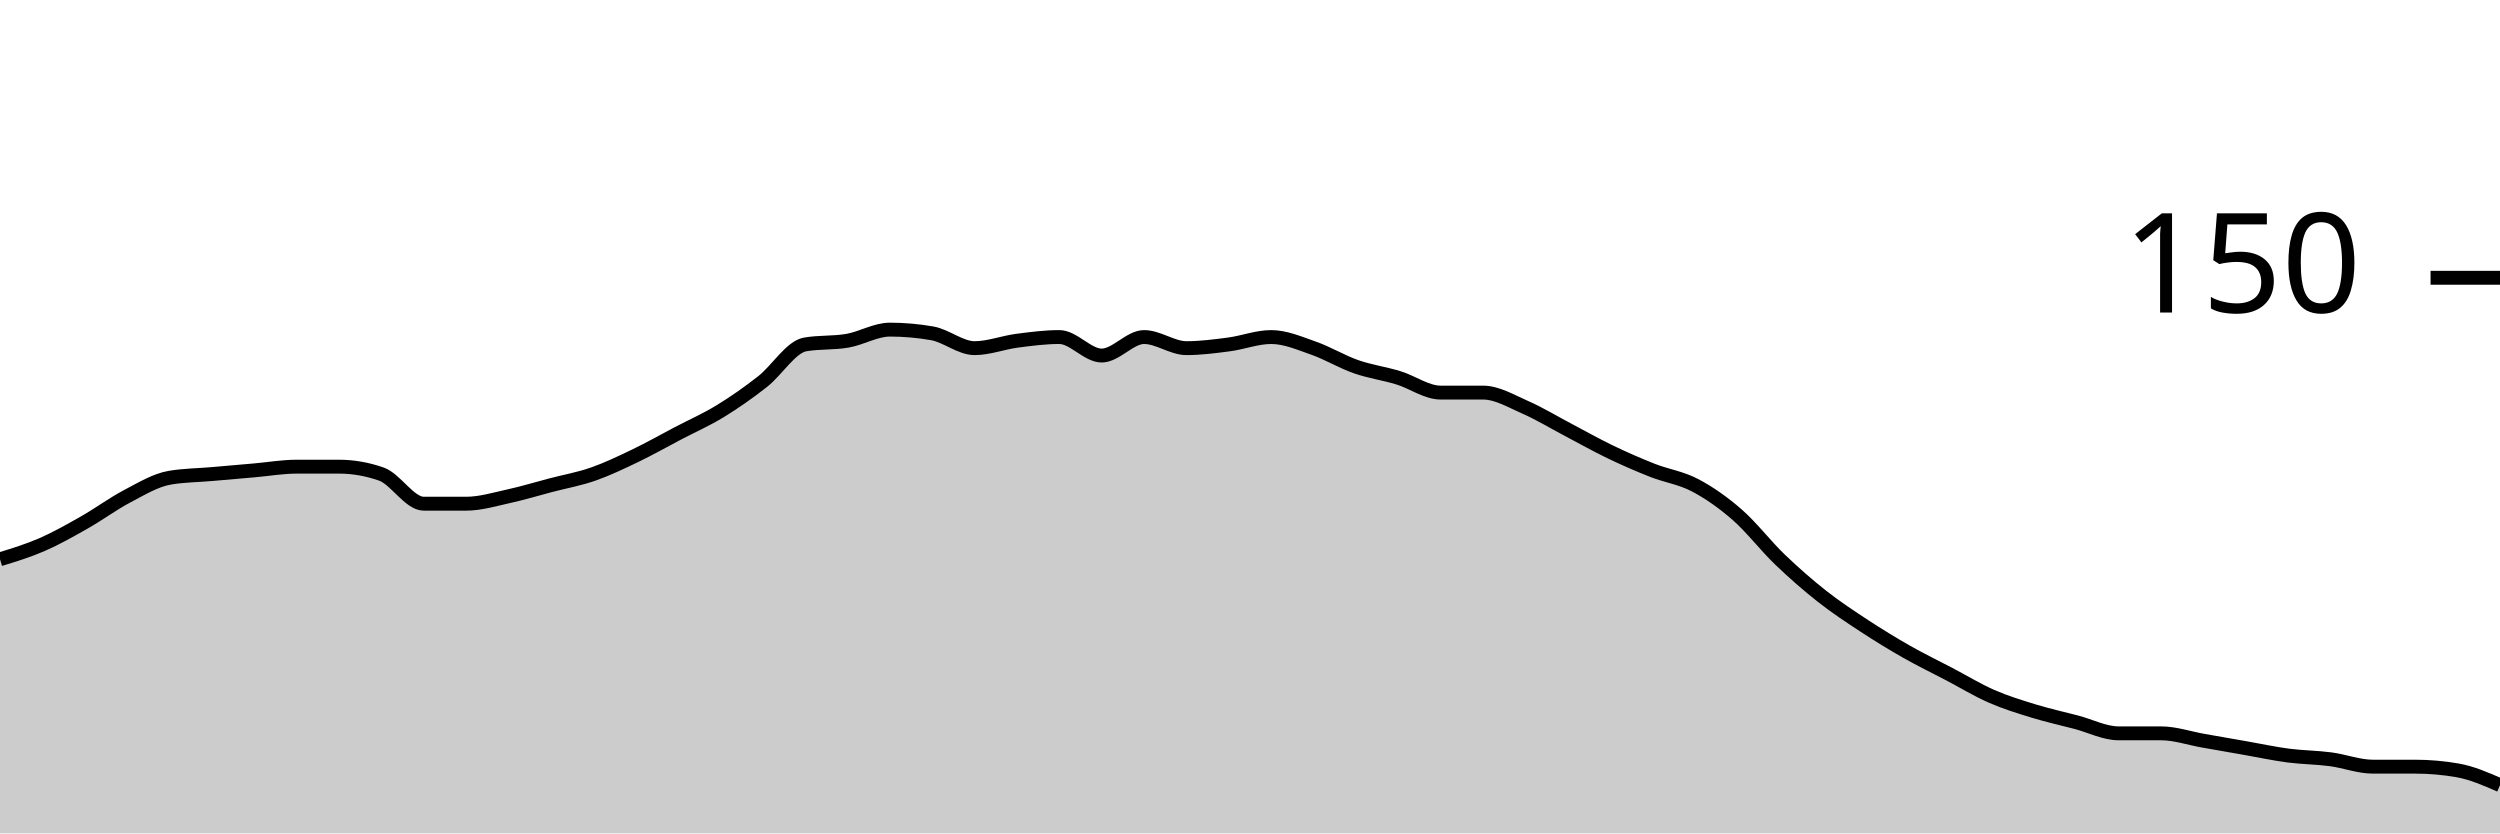
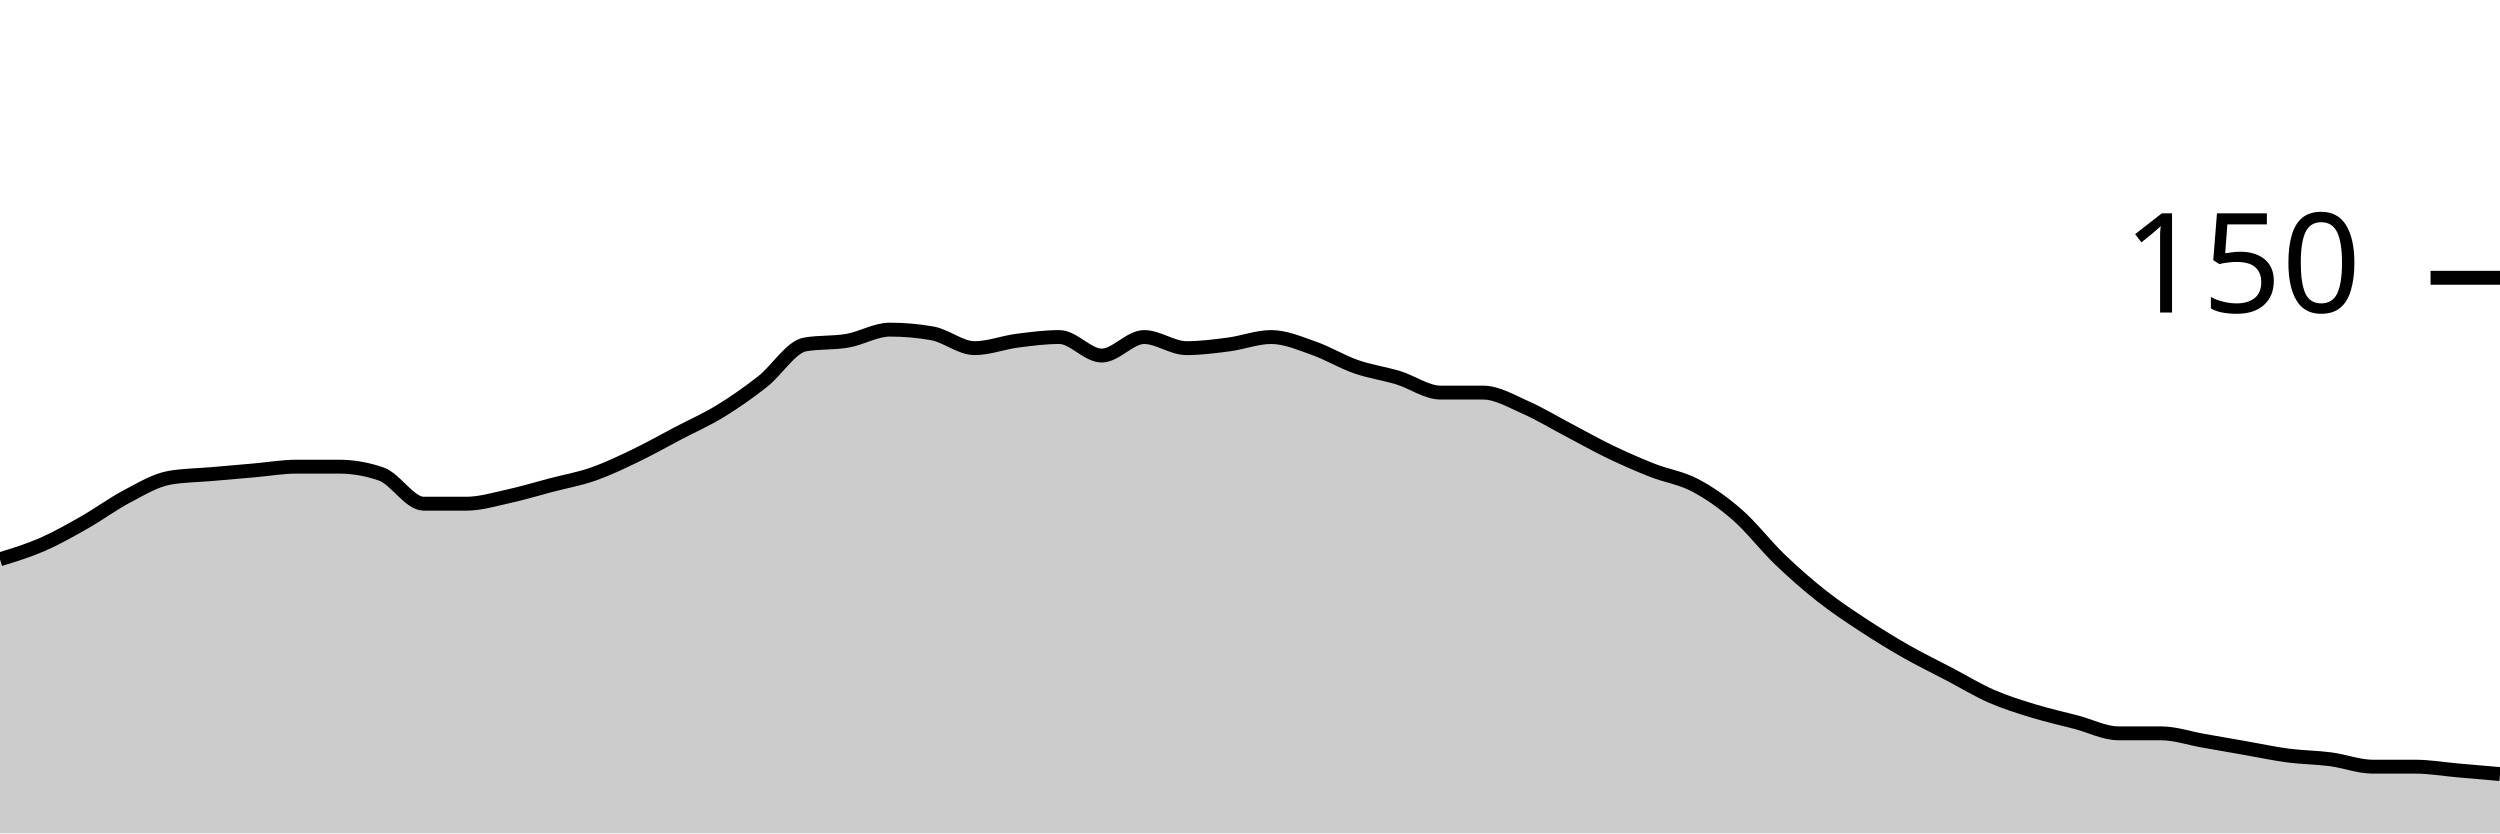
<svg xmlns="http://www.w3.org/2000/svg" viewBox="0 0 180 60">
  <g transform="translate(0,20)">
-     <path class="area" fill="rgba(0, 0, 0, 0.2)" d="M0,20.267C1.017,19.956,2.034,19.644,3.051,19.2C4.068,18.756,5.085,18.178,6.102,17.6C7.119,17.022,8.136,16.267,9.153,15.733C10.169,15.2,11.186,14.578,12.203,14.4C13.22,14.222,14.237,14.222,15.254,14.133C16.271,14.044,17.288,13.956,18.305,13.867C19.322,13.778,20.339,13.6,21.356,13.6C22.373,13.6,23.39,13.6,24.407,13.6C25.424,13.6,26.441,13.778,27.458,14.133C28.475,14.489,29.492,16.267,30.508,16.267C31.525,16.267,32.542,16.267,33.559,16.267C34.576,16.267,35.593,15.956,36.61,15.733C37.627,15.511,38.644,15.2,39.661,14.933C40.678,14.667,41.695,14.489,42.712,14.133C43.729,13.778,44.746,13.289,45.763,12.8C46.78,12.311,47.797,11.733,48.814,11.2C49.831,10.667,50.847,10.222,51.864,9.6C52.881,8.978,53.898,8.267,54.915,7.467C55.932,6.667,56.949,4.978,57.966,4.8C58.983,4.622,60,4.711,61.017,4.533C62.034,4.356,63.051,3.733,64.068,3.733C65.085,3.733,66.102,3.822,67.119,4C68.136,4.178,69.153,5.067,70.169,5.067C71.186,5.067,72.203,4.667,73.22,4.533C74.237,4.4,75.254,4.267,76.271,4.267C77.288,4.267,78.305,5.6,79.322,5.6C80.339,5.6,81.356,4.267,82.373,4.267C83.39,4.267,84.407,5.067,85.424,5.067C86.441,5.067,87.458,4.933,88.475,4.8C89.492,4.667,90.508,4.267,91.525,4.267C92.542,4.267,93.559,4.711,94.576,5.067C95.593,5.422,96.61,6.044,97.627,6.4C98.644,6.756,99.661,6.889,100.678,7.2C101.695,7.511,102.712,8.267,103.729,8.267C104.746,8.267,105.763,8.267,106.78,8.267C107.797,8.267,108.814,8.889,109.831,9.333C110.847,9.778,111.864,10.4,112.881,10.933C113.898,11.467,114.915,12.044,115.932,12.533C116.949,13.022,117.966,13.467,118.983,13.867C120,14.267,121.017,14.4,122.034,14.933C123.051,15.467,124.068,16.178,125.085,17.067C126.102,17.956,127.119,19.289,128.136,20.267C129.153,21.244,130.169,22.133,131.186,22.933C132.203,23.733,133.22,24.4,134.237,25.067C135.254,25.733,136.271,26.356,137.288,26.933C138.305,27.511,139.322,28,140.339,28.533C141.356,29.067,142.373,29.689,143.39,30.133C144.407,30.578,145.424,30.889,146.441,31.2C147.458,31.511,148.475,31.733,149.492,32C150.508,32.267,151.525,32.8,152.542,32.8C153.559,32.8,154.576,32.8,155.593,32.8C156.61,32.8,157.627,33.156,158.644,33.333C159.661,33.511,160.678,33.689,161.695,33.867C162.712,34.044,163.729,34.267,164.746,34.4C165.763,34.533,166.78,34.533,167.797,34.667C168.814,34.8,169.831,35.2,170.847,35.2C171.864,35.2,172.881,35.2,173.898,35.2C174.915,35.2,175.932,35.289,176.949,35.467C177.966,35.644,178.983,36.089,180,36.533L180,40C178.983,40,177.966,40,176.949,40C175.932,40,174.915,40,173.898,40C172.881,40,171.864,40,170.847,40C169.831,40,168.814,40,167.797,40C166.78,40,165.763,40,164.746,40C163.729,40,162.712,40,161.695,40C160.678,40,159.661,40,158.644,40C157.627,40,156.61,40,155.593,40C154.576,40,153.559,40,152.542,40C151.525,40,150.508,40,149.492,40C148.475,40,147.458,40,146.441,40C145.424,40,144.407,40,143.39,40C142.373,40,141.356,40,140.339,40C139.322,40,138.305,40,137.288,40C136.271,40,135.254,40,134.237,40C133.22,40,132.203,40,131.186,40C130.169,40,129.153,40,128.136,40C127.119,40,126.102,40,125.085,40C124.068,40,123.051,40,122.034,40C121.017,40,120,40,118.983,40C117.966,40,116.949,40,115.932,40C114.915,40,113.898,40,112.881,40C111.864,40,110.847,40,109.831,40C108.814,40,107.797,40,106.78,40C105.763,40,104.746,40,103.729,40C102.712,40,101.695,40,100.678,40C99.661,40,98.644,40,97.627,40C96.61,40,95.593,40,94.576,40C93.559,40,92.542,40,91.525,40C90.508,40,89.492,40,88.475,40C87.458,40,86.441,40,85.424,40C84.407,40,83.39,40,82.373,40C81.356,40,80.339,40,79.322,40C78.305,40,77.288,40,76.271,40C75.254,40,74.237,40,73.22,40C72.203,40,71.186,40,70.169,40C69.153,40,68.136,40,67.119,40C66.102,40,65.085,40,64.068,40C63.051,40,62.034,40,61.017,40C60,40,58.983,40,57.966,40C56.949,40,55.932,40,54.915,40C53.898,40,52.881,40,51.864,40C50.847,40,49.831,40,48.814,40C47.797,40,46.78,40,45.763,40C44.746,40,43.729,40,42.712,40C41.695,40,40.678,40,39.661,40C38.644,40,37.627,40,36.61,40C35.593,40,34.576,40,33.559,40C32.542,40,31.525,40,30.508,40C29.492,40,28.475,40,27.458,40C26.441,40,25.424,40,24.407,40C23.39,40,22.373,40,21.356,40C20.339,40,19.322,40,18.305,40C17.288,40,16.271,40,15.254,40C14.237,40,13.22,40,12.203,40C11.186,40,10.169,40,9.153,40C8.136,40,7.119,40,6.102,40C5.085,40,4.068,40,3.051,40C2.034,40,1.017,40,0,40Z" />
-     <path class="line" stroke="black" fill="none" d="M0,20.267C1.017,19.956,2.034,19.644,3.051,19.2C4.068,18.756,5.085,18.178,6.102,17.6C7.119,17.022,8.136,16.267,9.153,15.733C10.169,15.2,11.186,14.578,12.203,14.4C13.22,14.222,14.237,14.222,15.254,14.133C16.271,14.044,17.288,13.956,18.305,13.867C19.322,13.778,20.339,13.6,21.356,13.6C22.373,13.6,23.39,13.6,24.407,13.6C25.424,13.6,26.441,13.778,27.458,14.133C28.475,14.489,29.492,16.267,30.508,16.267C31.525,16.267,32.542,16.267,33.559,16.267C34.576,16.267,35.593,15.956,36.61,15.733C37.627,15.511,38.644,15.2,39.661,14.933C40.678,14.667,41.695,14.489,42.712,14.133C43.729,13.778,44.746,13.289,45.763,12.8C46.78,12.311,47.797,11.733,48.814,11.2C49.831,10.667,50.847,10.222,51.864,9.6C52.881,8.978,53.898,8.267,54.915,7.467C55.932,6.667,56.949,4.978,57.966,4.8C58.983,4.622,60,4.711,61.017,4.533C62.034,4.356,63.051,3.733,64.068,3.733C65.085,3.733,66.102,3.822,67.119,4C68.136,4.178,69.153,5.067,70.169,5.067C71.186,5.067,72.203,4.667,73.22,4.533C74.237,4.4,75.254,4.267,76.271,4.267C77.288,4.267,78.305,5.6,79.322,5.6C80.339,5.6,81.356,4.267,82.373,4.267C83.39,4.267,84.407,5.067,85.424,5.067C86.441,5.067,87.458,4.933,88.475,4.8C89.492,4.667,90.508,4.267,91.525,4.267C92.542,4.267,93.559,4.711,94.576,5.067C95.593,5.422,96.61,6.044,97.627,6.4C98.644,6.756,99.661,6.889,100.678,7.2C101.695,7.511,102.712,8.267,103.729,8.267C104.746,8.267,105.763,8.267,106.78,8.267C107.797,8.267,108.814,8.889,109.831,9.333C110.847,9.778,111.864,10.4,112.881,10.933C113.898,11.467,114.915,12.044,115.932,12.533C116.949,13.022,117.966,13.467,118.983,13.867C120,14.267,121.017,14.4,122.034,14.933C123.051,15.467,124.068,16.178,125.085,17.067C126.102,17.956,127.119,19.289,128.136,20.267C129.153,21.244,130.169,22.133,131.186,22.933C132.203,23.733,133.22,24.4,134.237,25.067C135.254,25.733,136.271,26.356,137.288,26.933C138.305,27.511,139.322,28,140.339,28.533C141.356,29.067,142.373,29.689,143.39,30.133C144.407,30.578,145.424,30.889,146.441,31.2C147.458,31.511,148.475,31.733,149.492,32C150.508,32.267,151.525,32.8,152.542,32.8C153.559,32.8,154.576,32.8,155.593,32.8C156.61,32.8,157.627,33.156,158.644,33.333C159.661,33.511,160.678,33.689,161.695,33.867C162.712,34.044,163.729,34.267,164.746,34.4C165.763,34.533,166.78,34.533,167.797,34.667C168.814,34.8,169.831,35.2,170.847,35.2C171.864,35.2,172.881,35.2,173.898,35.2C174.915,35.2,175.932,35.289,176.949,35.467C177.966,35.644,178.983,36.089,180,36.533" />
+     <path class="area" fill="rgba(0, 0, 0, 0.2)" d="M0,20.267C1.017,19.956,2.034,19.644,3.051,19.2C4.068,18.756,5.085,18.178,6.102,17.6C7.119,17.022,8.136,16.267,9.153,15.733C10.169,15.2,11.186,14.578,12.203,14.4C13.22,14.222,14.237,14.222,15.254,14.133C16.271,14.044,17.288,13.956,18.305,13.867C19.322,13.778,20.339,13.6,21.356,13.6C22.373,13.6,23.39,13.6,24.407,13.6C25.424,13.6,26.441,13.778,27.458,14.133C28.475,14.489,29.492,16.267,30.508,16.267C31.525,16.267,32.542,16.267,33.559,16.267C34.576,16.267,35.593,15.956,36.61,15.733C37.627,15.511,38.644,15.2,39.661,14.933C40.678,14.667,41.695,14.489,42.712,14.133C43.729,13.778,44.746,13.289,45.763,12.8C46.78,12.311,47.797,11.733,48.814,11.2C49.831,10.667,50.847,10.222,51.864,9.6C52.881,8.978,53.898,8.267,54.915,7.467C55.932,6.667,56.949,4.978,57.966,4.8C58.983,4.622,60,4.711,61.017,4.533C62.034,4.356,63.051,3.733,64.068,3.733C65.085,3.733,66.102,3.822,67.119,4C68.136,4.178,69.153,5.067,70.169,5.067C71.186,5.067,72.203,4.667,73.22,4.533C74.237,4.4,75.254,4.267,76.271,4.267C77.288,4.267,78.305,5.6,79.322,5.6C80.339,5.6,81.356,4.267,82.373,4.267C83.39,4.267,84.407,5.067,85.424,5.067C86.441,5.067,87.458,4.933,88.475,4.8C89.492,4.667,90.508,4.267,91.525,4.267C92.542,4.267,93.559,4.711,94.576,5.067C95.593,5.422,96.61,6.044,97.627,6.4C98.644,6.756,99.661,6.889,100.678,7.2C101.695,7.511,102.712,8.267,103.729,8.267C104.746,8.267,105.763,8.267,106.78,8.267C107.797,8.267,108.814,8.889,109.831,9.333C110.847,9.778,111.864,10.4,112.881,10.933C113.898,11.467,114.915,12.044,115.932,12.533C116.949,13.022,117.966,13.467,118.983,13.867C120,14.267,121.017,14.4,122.034,14.933C123.051,15.467,124.068,16.178,125.085,17.067C126.102,17.956,127.119,19.289,128.136,20.267C129.153,21.244,130.169,22.133,131.186,22.933C132.203,23.733,133.22,24.4,134.237,25.067C135.254,25.733,136.271,26.356,137.288,26.933C138.305,27.511,139.322,28,140.339,28.533C141.356,29.067,142.373,29.689,143.39,30.133C144.407,30.578,145.424,30.889,146.441,31.2C147.458,31.511,148.475,31.733,149.492,32C150.508,32.267,151.525,32.8,152.542,32.8C153.559,32.8,154.576,32.8,155.593,32.8C156.61,32.8,157.627,33.156,158.644,33.333C159.661,33.511,160.678,33.689,161.695,33.867C162.712,34.044,163.729,34.267,164.746,34.4C165.763,34.533,166.78,34.533,167.797,34.667C168.814,34.8,169.831,35.2,170.847,35.2C171.864,35.2,172.881,35.2,173.898,35.2C174.915,35.2,175.932,35.378,176.949,35.467C177.966,35.556,178.983,35.644,180,35.733L180,40C178.983,40,177.966,40,176.949,40C175.932,40,174.915,40,173.898,40C172.881,40,171.864,40,170.847,40C169.831,40,168.814,40,167.797,40C166.78,40,165.763,40,164.746,40C163.729,40,162.712,40,161.695,40C160.678,40,159.661,40,158.644,40C157.627,40,156.61,40,155.593,40C154.576,40,153.559,40,152.542,40C151.525,40,150.508,40,149.492,40C148.475,40,147.458,40,146.441,40C145.424,40,144.407,40,143.39,40C142.373,40,141.356,40,140.339,40C139.322,40,138.305,40,137.288,40C136.271,40,135.254,40,134.237,40C133.22,40,132.203,40,131.186,40C130.169,40,129.153,40,128.136,40C127.119,40,126.102,40,125.085,40C124.068,40,123.051,40,122.034,40C121.017,40,120,40,118.983,40C117.966,40,116.949,40,115.932,40C114.915,40,113.898,40,112.881,40C111.864,40,110.847,40,109.831,40C108.814,40,107.797,40,106.78,40C105.763,40,104.746,40,103.729,40C102.712,40,101.695,40,100.678,40C99.661,40,98.644,40,97.627,40C96.61,40,95.593,40,94.576,40C93.559,40,92.542,40,91.525,40C90.508,40,89.492,40,88.475,40C87.458,40,86.441,40,85.424,40C84.407,40,83.39,40,82.373,40C81.356,40,80.339,40,79.322,40C78.305,40,77.288,40,76.271,40C75.254,40,74.237,40,73.22,40C72.203,40,71.186,40,70.169,40C69.153,40,68.136,40,67.119,40C66.102,40,65.085,40,64.068,40C63.051,40,62.034,40,61.017,40C60,40,58.983,40,57.966,40C56.949,40,55.932,40,54.915,40C53.898,40,52.881,40,51.864,40C50.847,40,49.831,40,48.814,40C47.797,40,46.78,40,45.763,40C44.746,40,43.729,40,42.712,40C41.695,40,40.678,40,39.661,40C38.644,40,37.627,40,36.61,40C35.593,40,34.576,40,33.559,40C32.542,40,31.525,40,30.508,40C29.492,40,28.475,40,27.458,40C26.441,40,25.424,40,24.407,40C23.39,40,22.373,40,21.356,40C20.339,40,19.322,40,18.305,40C17.288,40,16.271,40,15.254,40C14.237,40,13.22,40,12.203,40C11.186,40,10.169,40,9.153,40C8.136,40,7.119,40,6.102,40C5.085,40,4.068,40,3.051,40C2.034,40,1.017,40,0,40Z" />
+     <path class="line" stroke="black" fill="none" d="M0,20.267C1.017,19.956,2.034,19.644,3.051,19.2C4.068,18.756,5.085,18.178,6.102,17.6C7.119,17.022,8.136,16.267,9.153,15.733C10.169,15.2,11.186,14.578,12.203,14.4C13.22,14.222,14.237,14.222,15.254,14.133C16.271,14.044,17.288,13.956,18.305,13.867C19.322,13.778,20.339,13.6,21.356,13.6C22.373,13.6,23.39,13.6,24.407,13.6C25.424,13.6,26.441,13.778,27.458,14.133C28.475,14.489,29.492,16.267,30.508,16.267C31.525,16.267,32.542,16.267,33.559,16.267C34.576,16.267,35.593,15.956,36.61,15.733C37.627,15.511,38.644,15.2,39.661,14.933C40.678,14.667,41.695,14.489,42.712,14.133C43.729,13.778,44.746,13.289,45.763,12.8C46.78,12.311,47.797,11.733,48.814,11.2C49.831,10.667,50.847,10.222,51.864,9.6C52.881,8.978,53.898,8.267,54.915,7.467C55.932,6.667,56.949,4.978,57.966,4.8C58.983,4.622,60,4.711,61.017,4.533C62.034,4.356,63.051,3.733,64.068,3.733C65.085,3.733,66.102,3.822,67.119,4C68.136,4.178,69.153,5.067,70.169,5.067C71.186,5.067,72.203,4.667,73.22,4.533C74.237,4.4,75.254,4.267,76.271,4.267C77.288,4.267,78.305,5.6,79.322,5.6C80.339,5.6,81.356,4.267,82.373,4.267C83.39,4.267,84.407,5.067,85.424,5.067C86.441,5.067,87.458,4.933,88.475,4.8C89.492,4.667,90.508,4.267,91.525,4.267C92.542,4.267,93.559,4.711,94.576,5.067C95.593,5.422,96.61,6.044,97.627,6.4C98.644,6.756,99.661,6.889,100.678,7.2C101.695,7.511,102.712,8.267,103.729,8.267C104.746,8.267,105.763,8.267,106.78,8.267C107.797,8.267,108.814,8.889,109.831,9.333C110.847,9.778,111.864,10.4,112.881,10.933C113.898,11.467,114.915,12.044,115.932,12.533C116.949,13.022,117.966,13.467,118.983,13.867C120,14.267,121.017,14.4,122.034,14.933C123.051,15.467,124.068,16.178,125.085,17.067C126.102,17.956,127.119,19.289,128.136,20.267C129.153,21.244,130.169,22.133,131.186,22.933C132.203,23.733,133.22,24.4,134.237,25.067C135.254,25.733,136.271,26.356,137.288,26.933C138.305,27.511,139.322,28,140.339,28.533C141.356,29.067,142.373,29.689,143.39,30.133C144.407,30.578,145.424,30.889,146.441,31.2C147.458,31.511,148.475,31.733,149.492,32C150.508,32.267,151.525,32.8,152.542,32.8C153.559,32.8,154.576,32.8,155.593,32.8C156.61,32.8,157.627,33.156,158.644,33.333C159.661,33.511,160.678,33.689,161.695,33.867C162.712,34.044,163.729,34.267,164.746,34.4C165.763,34.533,166.78,34.533,167.797,34.667C168.814,34.8,169.831,35.2,170.847,35.2C171.864,35.2,172.881,35.2,173.898,35.2C174.915,35.2,175.932,35.378,176.949,35.467C177.966,35.556,178.983,35.644,180,35.733" />
    <path class="axis-ceiling" stroke-width="1" stroke="black" fill="none" d="M175,0L180,0" />
    <text class="axis-ceiling-label" font-family="sans-serif" text-anchor="end" font-size="10px" x="170" y="2.5">150</text>
  </g>
</svg>
